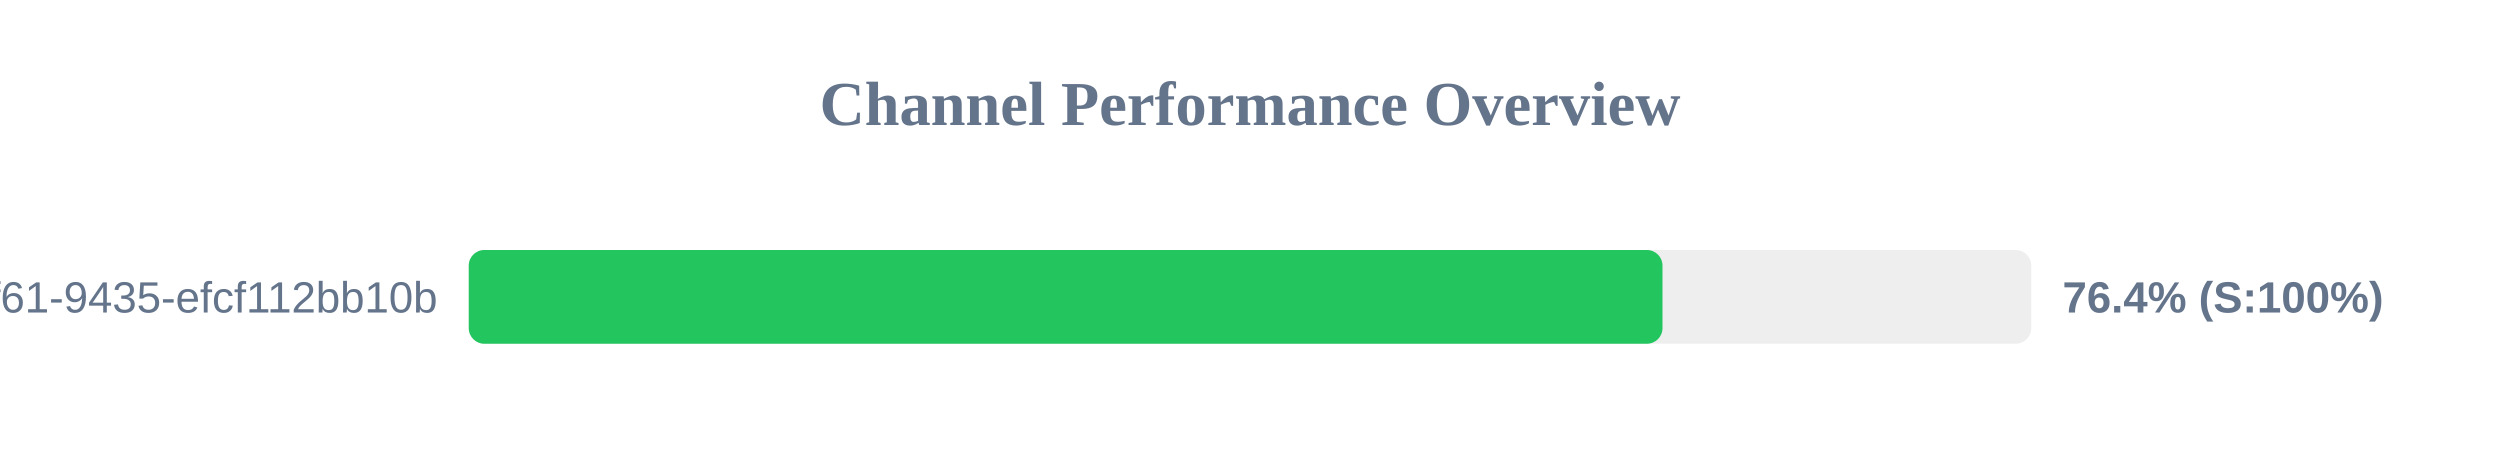
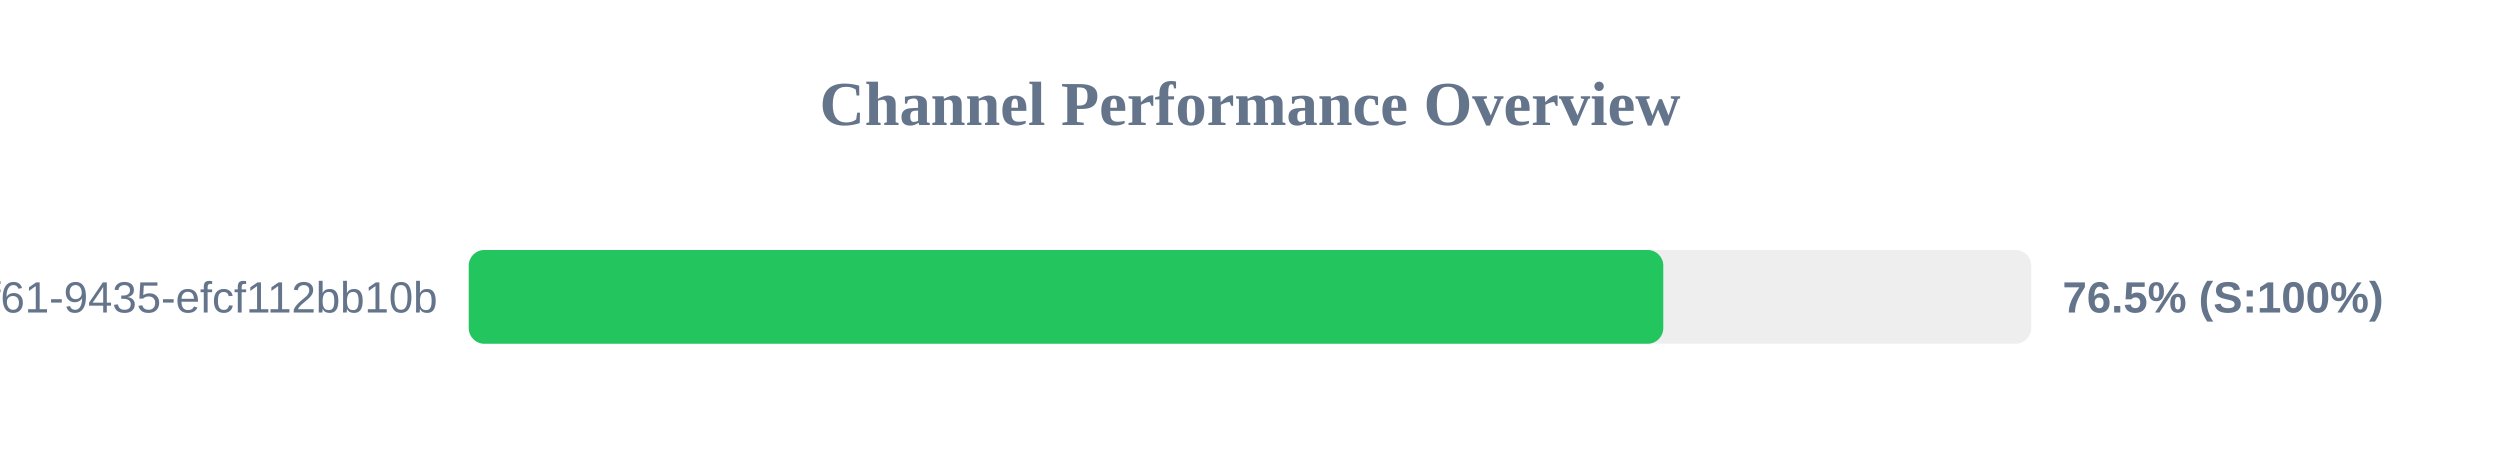
<svg xmlns="http://www.w3.org/2000/svg" width="800" height="150" version="1.1">
  <style>
        .row { font: 14px Arial; fill: #64748b; }
        .score { font: bold 14px Arial; fill: #64748b; }
    </style>
  <text x="400" y="40" text-anchor="middle" font-size="20px" font-weight="bold" fill="#64748b">Channel Performance Overview</text>
  <rect x="150" y="80" width="500" height="30" fill="#eee" rx="5" />
-   <rect x="150" y="80" width="382.0" height="30" fill="#22c55e" rx="5" />
+   <rect x="150" y="80" width="382.25" height="30" fill="#22c55e" rx="5" />
  <text x="140" y="100" text-anchor="end" class="row">?uuid=07c122ad-50b2-4f61-9435-efcf112bb10b</text>
-   <text x="660" y="100" text-anchor="start" class="score">76.4% (S:100%)</text>
+   <text x="660" y="100" text-anchor="start" class="score">76.5% (S:100%)</text>
</svg>
